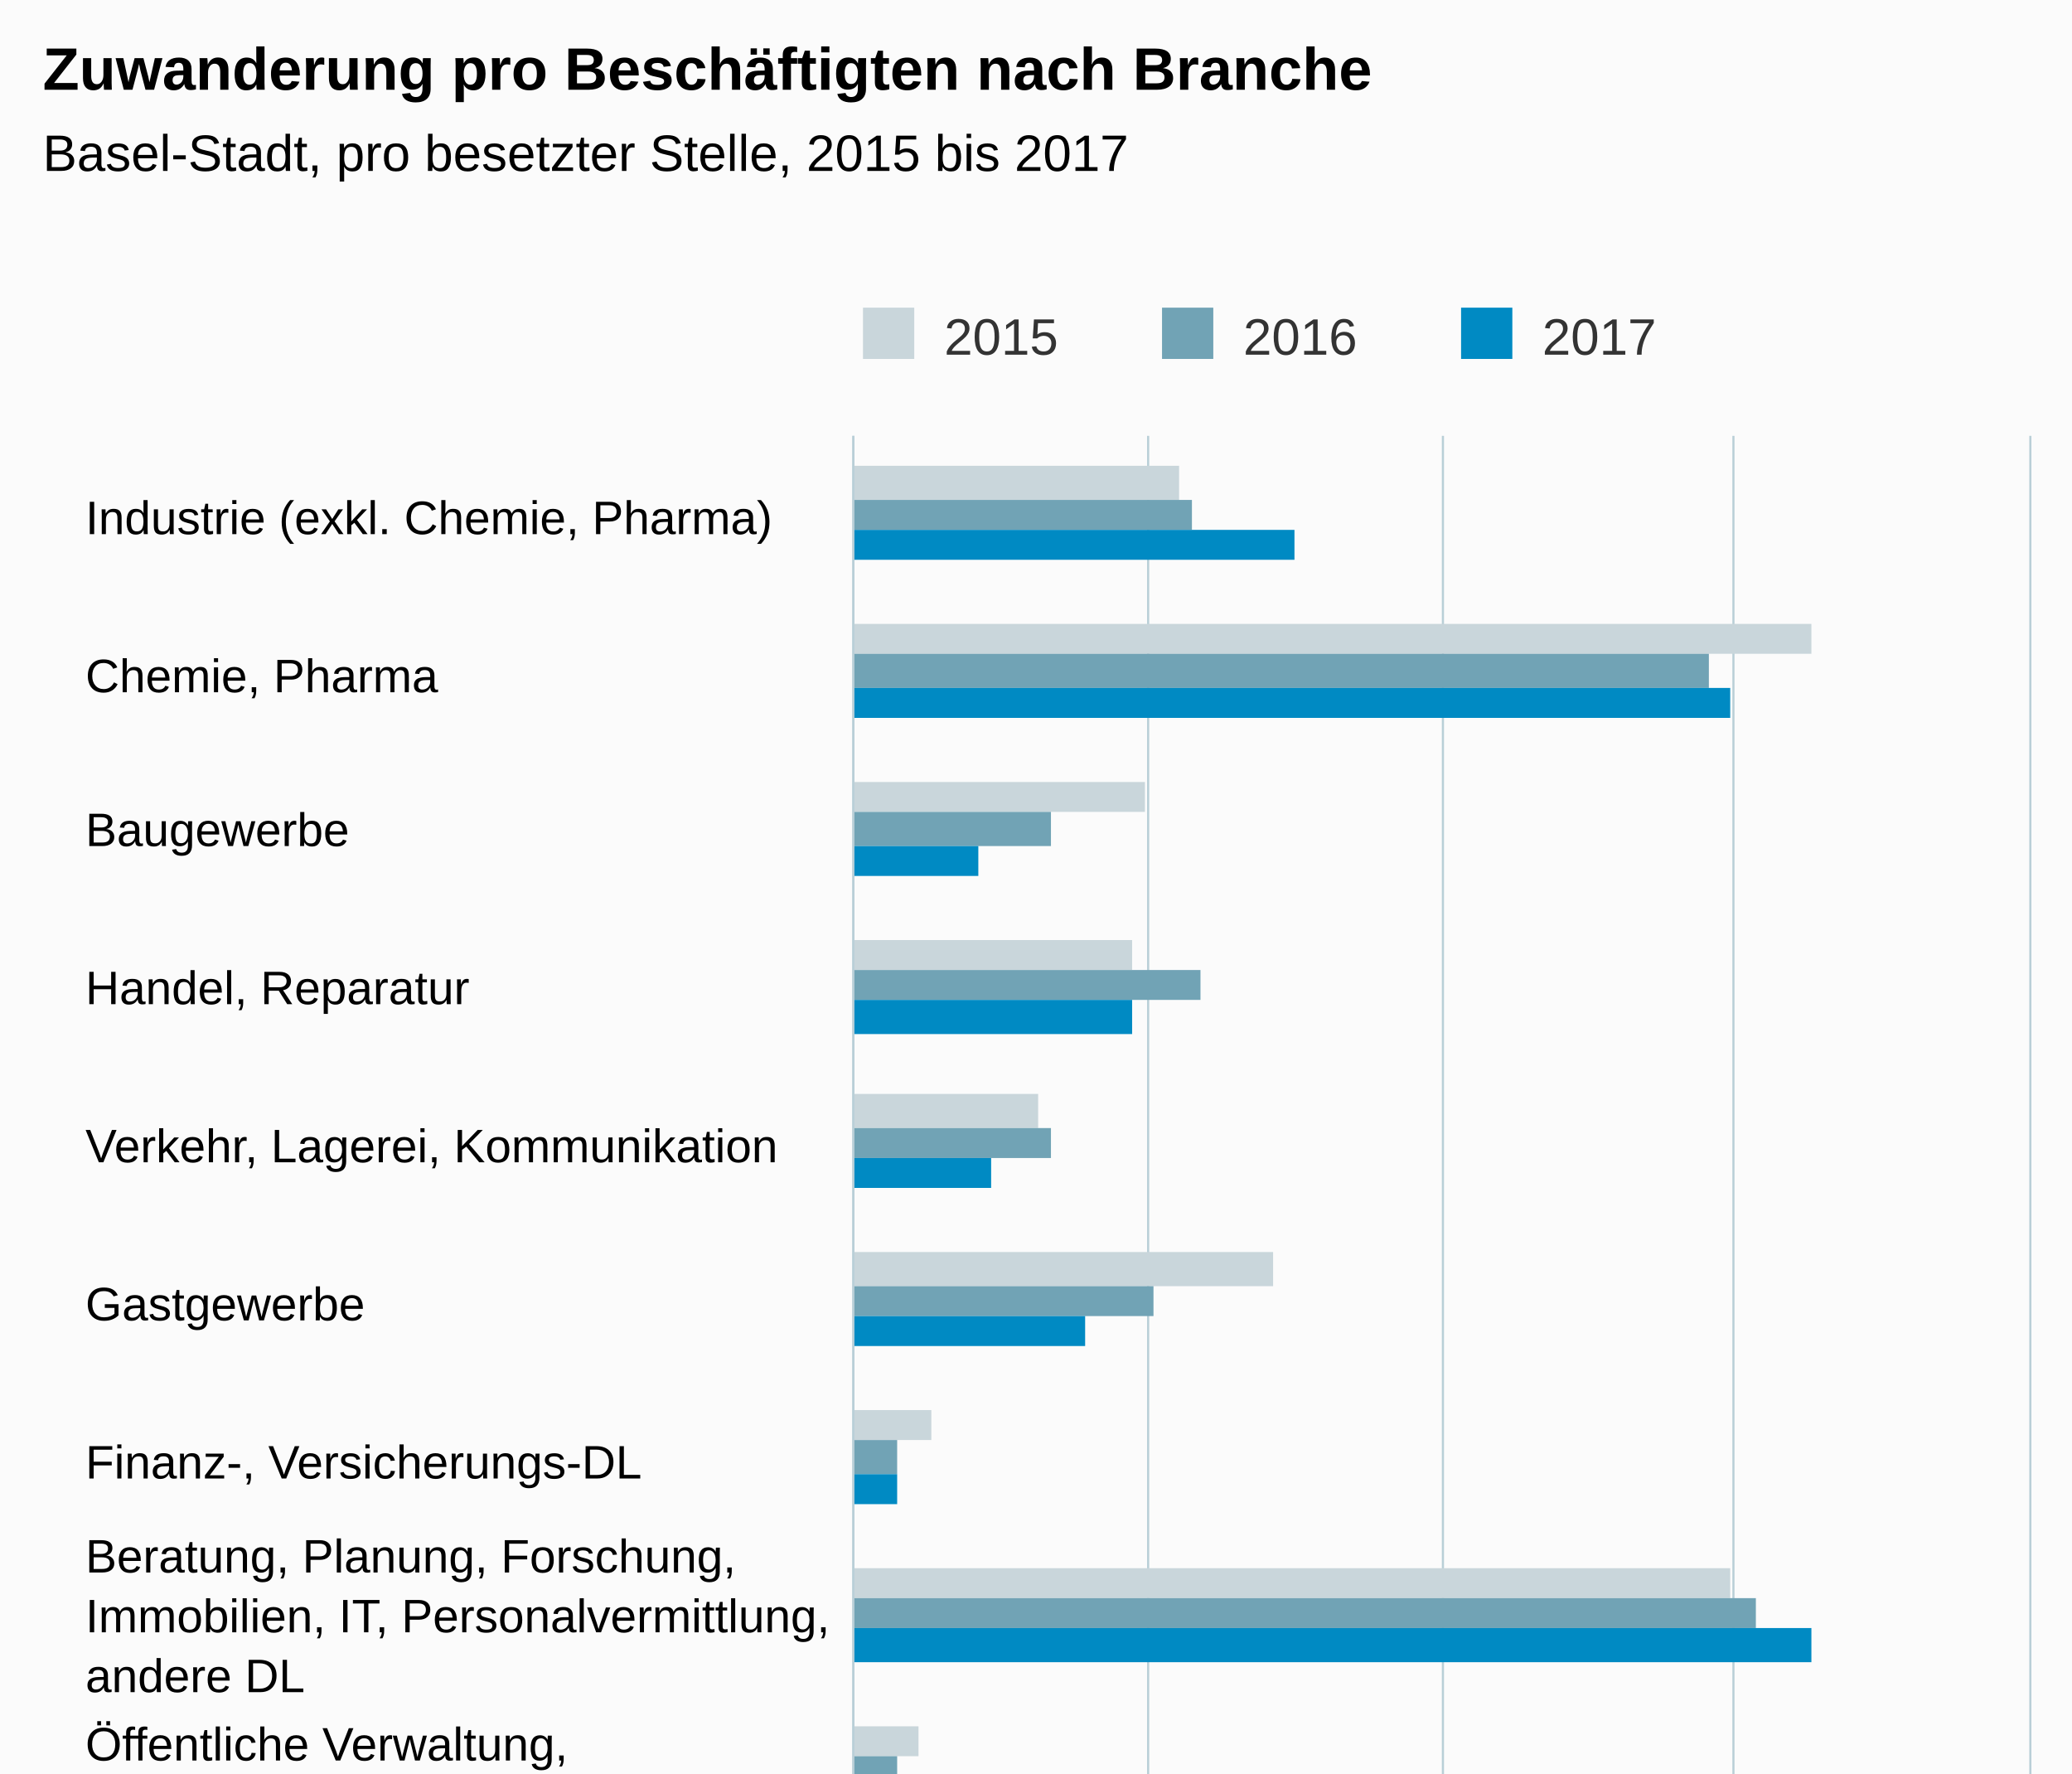
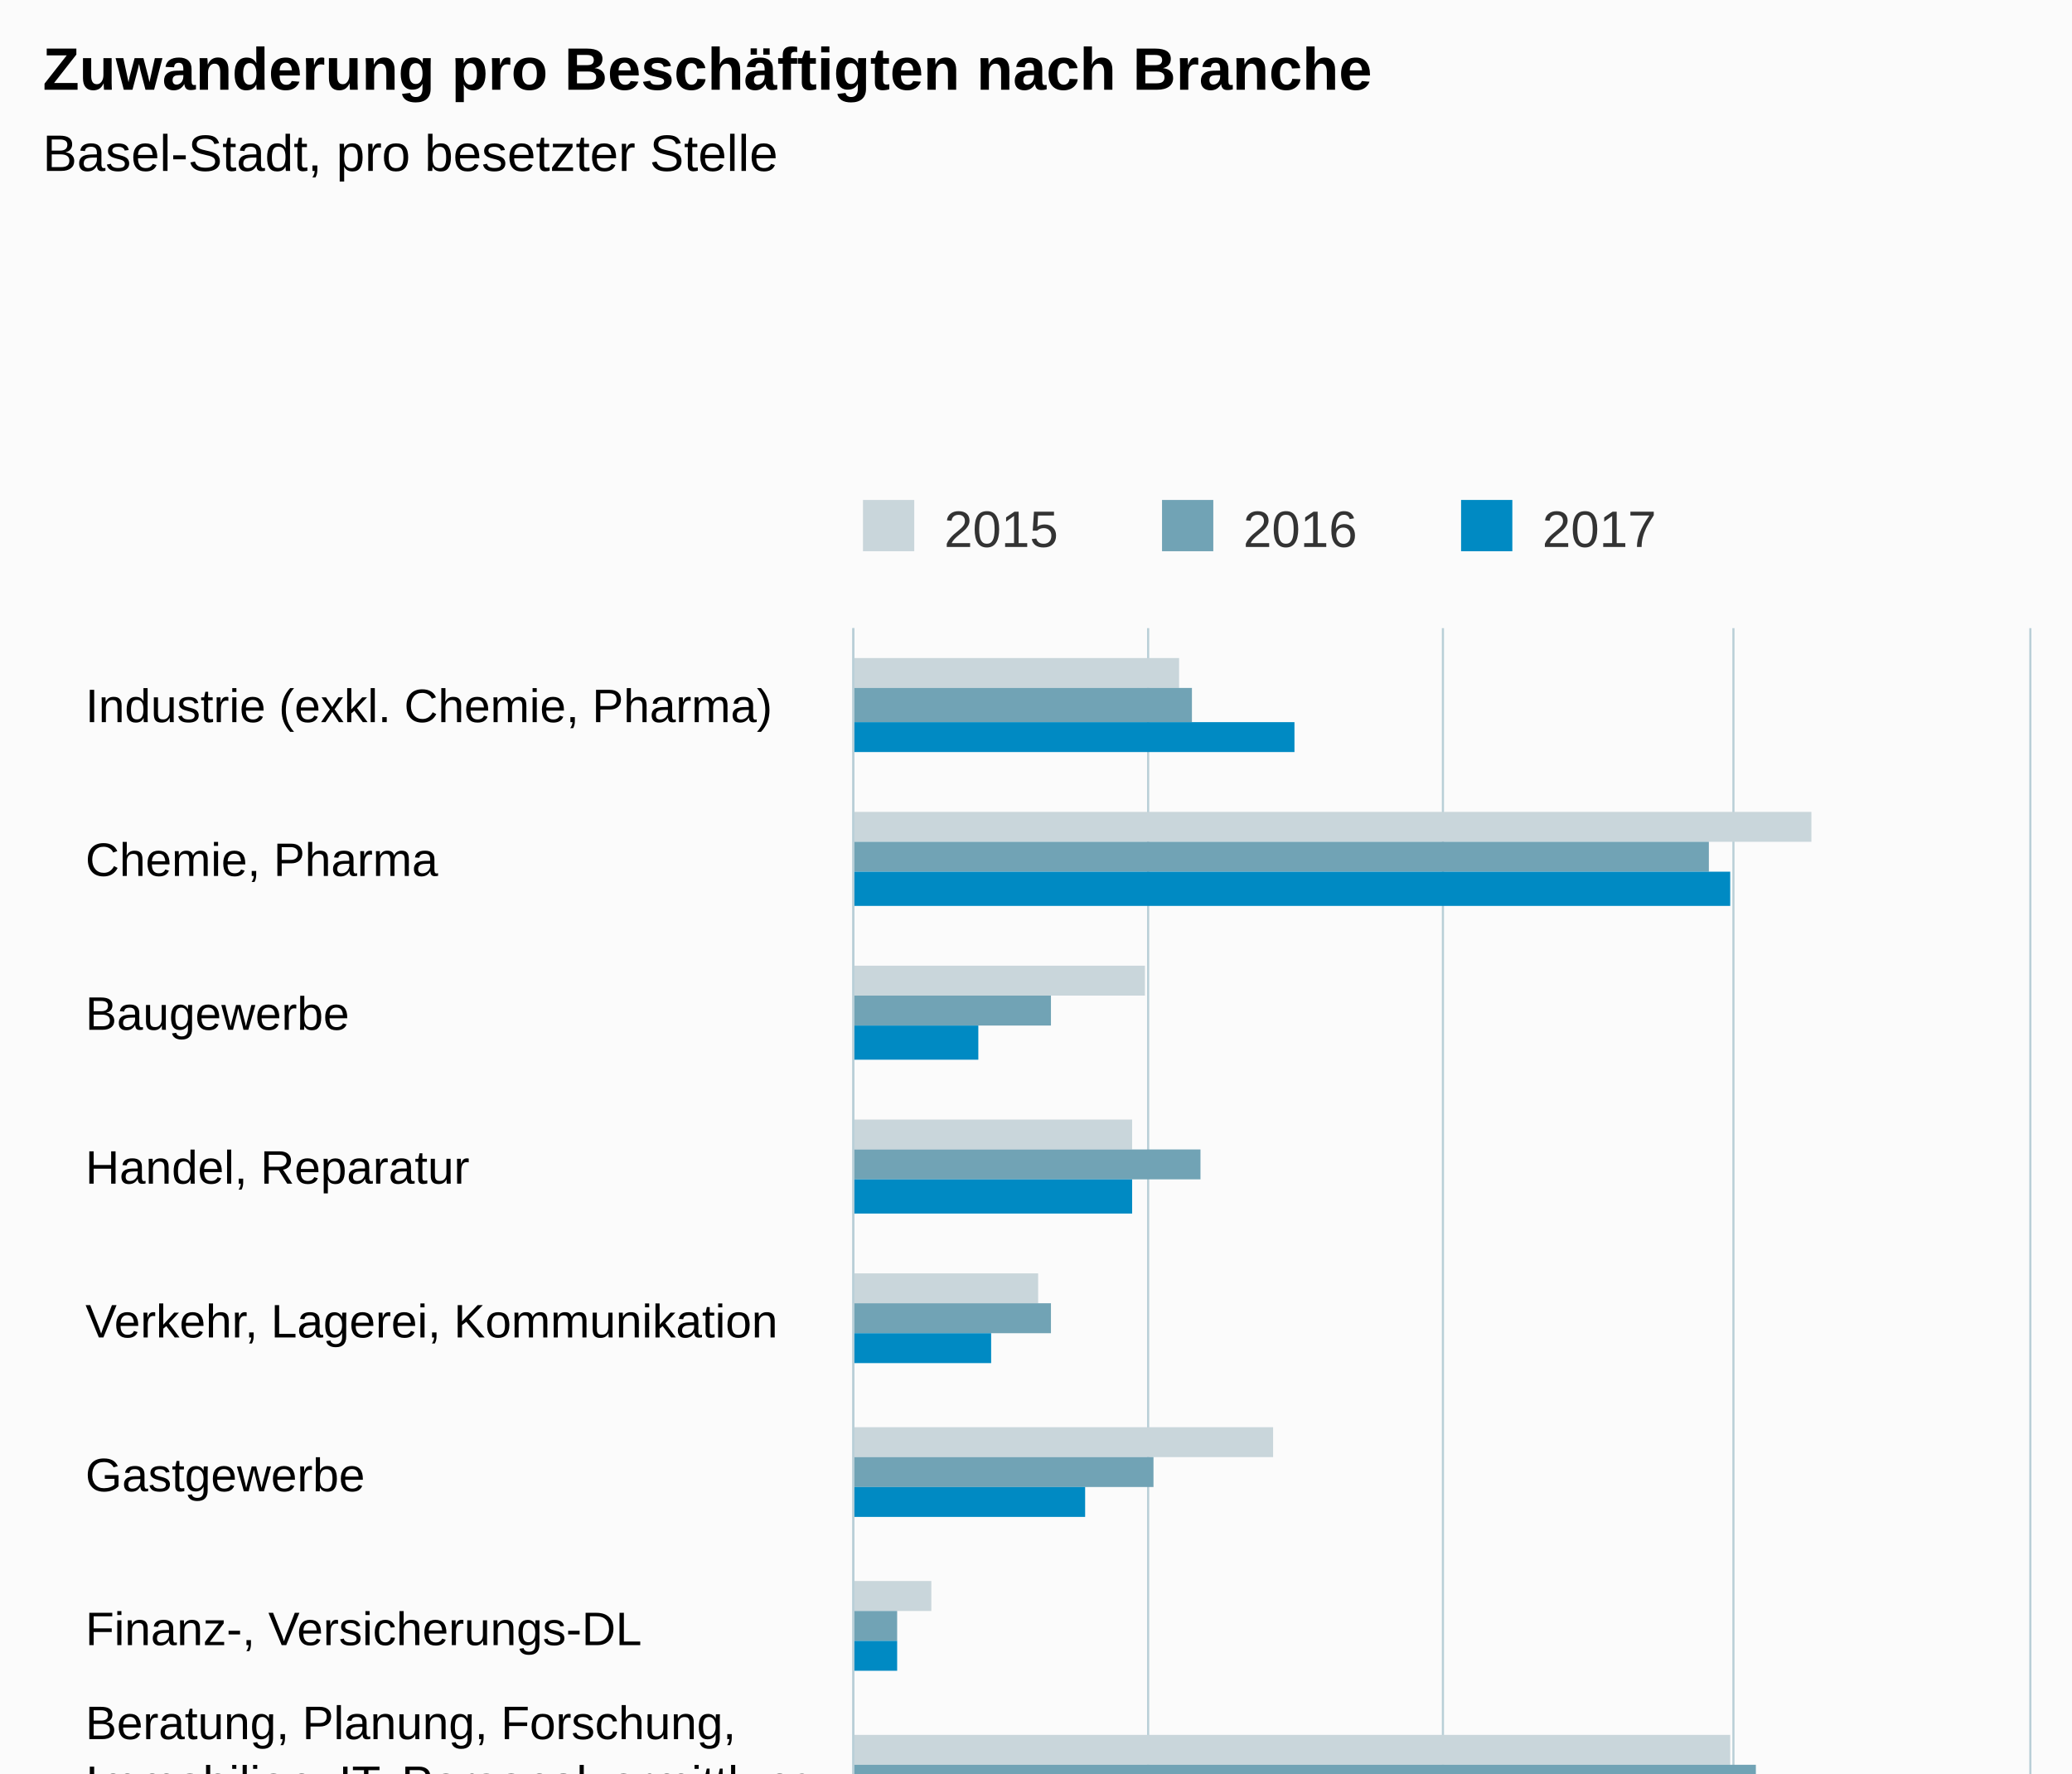
- <svg xmlns="http://www.w3.org/2000/svg" version="1.1" class="highcharts-root" style="font-family:arial;font-size:12px;" viewBox="0 0 485 415">
+ <svg xmlns="http://www.w3.org/2000/svg" version="1.1" class="highcharts-root" style="font-family:Arial;font-size:12px;" viewBox="0 0 485 415">
  <defs>
    <clipPath>
-       <rect x="0" y="0" width="478" height="275" fill="none" />
+       <rect x="0" y="0" width="467" height="275" fill="none" />
    </clipPath>
    <clipPath id="a">
-       <rect x="0" y="0" width="478" height="275" fill="none" />
+       <rect x="0" y="0" width="467" height="275" fill="none" />
    </clipPath>
  </defs>
  <rect fill="#fbfbfb" class="highcharts-background" x="0" y="0" width="485" height="650" rx="0" ry="0" />
-   <rect fill="none" class="highcharts-plot-background" x="200" y="102" width="275" height="478" />
+   <rect fill="none" class="highcharts-plot-background" x="200" y="147" width="275" height="467" />
  <g class="highcharts-pane-group" />
  <g class="highcharts-grid highcharts-xaxis-grid ">
-     <path fill="none" class="highcharts-grid-line" d="M 200 139.5 L 475 139.5" opacity="1" />
-     <path fill="none" class="highcharts-grid-line" d="M 200 176.5 L 475 176.5" opacity="1" />
-     <path fill="none" class="highcharts-grid-line" d="M 200 212.5 L 475 212.5" opacity="1" />
-     <path fill="none" class="highcharts-grid-line" d="M 200 249.5 L 475 249.5" opacity="1" />
-     <path fill="none" class="highcharts-grid-line" d="M 200 286.5 L 475 286.5" opacity="1" />
-     <path fill="none" class="highcharts-grid-line" d="M 200 323.5 L 475 323.5" opacity="1" />
-     <path fill="none" class="highcharts-grid-line" d="M 200 359.5 L 475 359.5" opacity="1" />
-     <path fill="none" class="highcharts-grid-line" d="M 200 396.5 L 475 396.5" opacity="1" />
-     <path fill="none" class="highcharts-grid-line" d="M 200 433.5 L 475 433.5" opacity="1" />
+     <path fill="none" class="highcharts-grid-line" d="M 200 183.5 L 475 183.5" opacity="1" />
+     <path fill="none" class="highcharts-grid-line" d="M 200 219.5 L 475 219.5" opacity="1" />
+     <path fill="none" class="highcharts-grid-line" d="M 200 255.5 L 475 255.5" opacity="1" />
+     <path fill="none" class="highcharts-grid-line" d="M 200 291.5 L 475 291.5" opacity="1" />
+     <path fill="none" class="highcharts-grid-line" d="M 200 327.5 L 475 327.5" opacity="1" />
+     <path fill="none" class="highcharts-grid-line" d="M 200 363.5 L 475 363.5" opacity="1" />
+     <path fill="none" class="highcharts-grid-line" d="M 200 398.5 L 475 398.5" opacity="1" />
+     <path fill="none" class="highcharts-grid-line" d="M 200 434.5 L 475 434.5" opacity="1" />
    <path fill="none" class="highcharts-grid-line" d="M 200 470.5 L 475 470.5" opacity="1" />
    <path fill="none" class="highcharts-grid-line" d="M 200 506.5 L 475 506.5" opacity="1" />
-     <path fill="none" class="highcharts-grid-line" d="M 200 543.5 L 475 543.5" opacity="1" />
-     <path fill="none" class="highcharts-grid-line" d="M 200 580.5 L 475 580.5" opacity="1" />
-     <path fill="none" class="highcharts-grid-line" d="M 200 102.5 L 475 102.5" opacity="1" />
+     <path fill="none" class="highcharts-grid-line" d="M 200 542.5 L 475 542.5" opacity="1" />
+     <path fill="none" class="highcharts-grid-line" d="M 200 578.5 L 475 578.5" opacity="1" />
+     <path fill="none" class="highcharts-grid-line" d="M 200 614.5 L 475 614.5" opacity="1" />
+     <path fill="none" class="highcharts-grid-line" d="M 200 147.5 L 475 147.5" opacity="1" />
  </g>
  <g class="highcharts-grid highcharts-yaxis-grid ">
-     <path fill="none" stroke="#B9CFD7" stroke-width="0.5" class="highcharts-grid-line" d="M 199.75 102 L 199.75 580" opacity="1" />
-     <path fill="none" stroke="#B9CFD7" stroke-width="0.5" class="highcharts-grid-line" d="M 268.75 102 L 268.75 580" opacity="1" />
-     <path fill="none" stroke="#B9CFD7" stroke-width="0.5" class="highcharts-grid-line" d="M 337.75 102 L 337.75 580" opacity="1" />
-     <path fill="none" stroke="#B9CFD7" stroke-width="0.5" class="highcharts-grid-line" d="M 405.75 102 L 405.75 580" opacity="1" />
-     <path fill="none" stroke="#B9CFD7" stroke-width="0.5" class="highcharts-grid-line" d="M 475.25 102 L 475.25 580" opacity="1" />
+     <path fill="none" stroke="#B9CFD7" stroke-width="0.5" class="highcharts-grid-line" d="M 199.75 147 L 199.75 614" opacity="1" />
+     <path fill="none" stroke="#B9CFD7" stroke-width="0.5" class="highcharts-grid-line" d="M 268.75 147 L 268.75 614" opacity="1" />
+     <path fill="none" stroke="#B9CFD7" stroke-width="0.5" class="highcharts-grid-line" d="M 337.75 147 L 337.75 614" opacity="1" />
+     <path fill="none" stroke="#B9CFD7" stroke-width="0.5" class="highcharts-grid-line" d="M 405.75 147 L 405.75 614" opacity="1" />
+     <path fill="none" stroke="#B9CFD7" stroke-width="0.5" class="highcharts-grid-line" d="M 475.25 147 L 475.25 614" opacity="1" />
  </g>
-   <rect fill="none" class="highcharts-plot-border" x="200" y="102" width="275" height="478" />
+   <rect fill="none" class="highcharts-plot-border" x="200" y="147" width="275" height="467" />
  <g class="highcharts-axis highcharts-xaxis ">
-     <path fill="none" class="highcharts-axis-line" stroke="#B9CFD7" stroke-width="0.5" d="M 199.75 102 L 199.75 580" />
+     <path fill="none" class="highcharts-axis-line" stroke="#B9CFD7" stroke-width="0.5" d="M 199.75 147 L 199.75 614" />
  </g>
  <g class="highcharts-axis highcharts-yaxis ">
-     <path fill="none" class="highcharts-axis-line" d="M 200 580 L 475 580" />
+     <path fill="none" class="highcharts-axis-line" d="M 200 614 L 475 614" />
  </g>
  <g class="highcharts-series-group">
-     <g class="highcharts-series highcharts-series-0 highcharts-column-series highcharts-color-undefined " transform="translate(475,580) rotate(90) scale(-1,1) scale(1 1)" clip-path="url(#a)">
-       <rect x="463" y="199" width="8" height="77" fill="#C9D6DB" class="highcharts-point" />
-       <rect x="427" y="51" width="7" height="225" fill="#C9D6DB" class="highcharts-point" />
-       <rect x="390" y="207" width="7" height="69" fill="#C9D6DB" class="highcharts-point" />
-       <rect x="353" y="210" width="7" height="66" fill="#C9D6DB" class="highcharts-point" />
-       <rect x="316" y="232" width="8" height="44" fill="#C9D6DB" class="highcharts-point" />
-       <rect x="279" y="177" width="8" height="99" fill="#C9D6DB" class="highcharts-point" />
-       <rect x="243" y="257" width="7" height="19" fill="#C9D6DB" class="highcharts-point" />
-       <rect x="206" y="70" width="7" height="206" fill="#C9D6DB" class="highcharts-point" />
-       <rect x="169" y="260" width="7" height="16" fill="#C9D6DB" class="highcharts-point" />
-       <rect x="132" y="216" width="8" height="60" fill="#C9D6DB" class="highcharts-point" />
-       <rect x="96" y="240" width="7" height="36" fill="#C9D6DB" class="highcharts-point" />
-       <rect x="59" y="163" width="7" height="113" fill="#C9D6DB" class="highcharts-point" />
+     <g class="highcharts-series highcharts-series-0 highcharts-column-series " transform="translate(475,614) rotate(90) scale(-1,1) scale(1 1)" clip-path="url(#a)">
+       <rect x="453" y="199" width="7" height="77" fill="#C9D6DB" class="highcharts-point" />
+       <rect x="417" y="51" width="7" height="225" fill="#C9D6DB" class="highcharts-point" />
+       <rect x="381" y="207" width="7" height="69" fill="#C9D6DB" class="highcharts-point" />
+       <rect x="345" y="210" width="7" height="66" fill="#C9D6DB" class="highcharts-point" />
+       <rect x="309" y="232" width="7" height="44" fill="#C9D6DB" class="highcharts-point" />
+       <rect x="273" y="177" width="7" height="99" fill="#C9D6DB" class="highcharts-point" />
+       <rect x="237" y="257" width="7" height="19" fill="#C9D6DB" class="highcharts-point" />
+       <rect x="201" y="70" width="7" height="206" fill="#C9D6DB" class="highcharts-point" />
+       <rect x="165" y="260" width="7" height="16" fill="#C9D6DB" class="highcharts-point" />
+       <rect x="129" y="216" width="8" height="60" fill="#C9D6DB" class="highcharts-point" />
+       <rect x="93" y="240" width="8" height="36" fill="#C9D6DB" class="highcharts-point" />
+       <rect x="57" y="163" width="8" height="113" fill="#C9D6DB" class="highcharts-point" />
      <rect x="22" y="169" width="7" height="107" fill="#C9D6DB" class="highcharts-point" />
    </g>
-     <g class="highcharts-markers highcharts-series-0 highcharts-column-series highcharts-color-undefined " transform="translate(475,580) rotate(90) scale(-1,1) scale(1 1)" clip-path="none" />
-     <g class="highcharts-series highcharts-series-1 highcharts-column-series highcharts-color-undefined " transform="translate(475,580) rotate(90) scale(-1,1) scale(1 1)" clip-path="url(#a)">
-       <rect x="456" y="196" width="7" height="80" fill="#71A3B5" class="highcharts-point" />
-       <rect x="419" y="75" width="8" height="201" fill="#71A3B5" class="highcharts-point" />
-       <rect x="382" y="229" width="8" height="47" fill="#71A3B5" class="highcharts-point" />
-       <rect x="346" y="194" width="7" height="82" fill="#71A3B5" class="highcharts-point" />
-       <rect x="309" y="229" width="7" height="47" fill="#71A3B5" class="highcharts-point" />
-       <rect x="272" y="205" width="7" height="71" fill="#71A3B5" class="highcharts-point" />
-       <rect x="235" y="265" width="8" height="11" fill="#71A3B5" class="highcharts-point" />
-       <rect x="199" y="64" width="7" height="212" fill="#71A3B5" class="highcharts-point" />
-       <rect x="162" y="265" width="7" height="11" fill="#71A3B5" class="highcharts-point" />
-       <rect x="125" y="205" width="7" height="71" fill="#71A3B5" class="highcharts-point" />
-       <rect x="88" y="243" width="8" height="33" fill="#71A3B5" class="highcharts-point" />
-       <rect x="51" y="213" width="8" height="63" fill="#71A3B5" class="highcharts-point" />
-       <rect x="15" y="174" width="7" height="102" fill="#71A3B5" class="highcharts-point" />
+     <g class="highcharts-markers highcharts-series-0 highcharts-column-series " transform="translate(475,614) rotate(90) scale(-1,1) scale(1 1)" clip-path="none" />
+     <g class="highcharts-series highcharts-series-1 highcharts-column-series " transform="translate(475,614) rotate(90) scale(-1,1) scale(1 1)" clip-path="url(#a)">
+       <rect x="445" y="196" width="8" height="80" fill="#71A3B5" class="highcharts-point" />
+       <rect x="410" y="75" width="7" height="201" fill="#71A3B5" class="highcharts-point" />
+       <rect x="374" y="229" width="7" height="47" fill="#71A3B5" class="highcharts-point" />
+       <rect x="338" y="194" width="7" height="82" fill="#71A3B5" class="highcharts-point" />
+       <rect x="302" y="229" width="7" height="47" fill="#71A3B5" class="highcharts-point" />
+       <rect x="266" y="205" width="7" height="71" fill="#71A3B5" class="highcharts-point" />
+       <rect x="230" y="265" width="7" height="11" fill="#71A3B5" class="highcharts-point" />
+       <rect x="194" y="64" width="7" height="212" fill="#71A3B5" class="highcharts-point" />
+       <rect x="158" y="265" width="7" height="11" fill="#71A3B5" class="highcharts-point" />
+       <rect x="122" y="205" width="7" height="71" fill="#71A3B5" class="highcharts-point" />
+       <rect x="86" y="243" width="7" height="33" fill="#71A3B5" class="highcharts-point" />
+       <rect x="50" y="213" width="7" height="63" fill="#71A3B5" class="highcharts-point" />
+       <rect x="14" y="174" width="8" height="102" fill="#71A3B5" class="highcharts-point" />
    </g>
-     <g class="highcharts-markers highcharts-series-1 highcharts-column-series highcharts-color-undefined " transform="translate(475,580) rotate(90) scale(-1,1) scale(1 1)" clip-path="none" />
-     <g class="highcharts-series highcharts-series-2 highcharts-column-series highcharts-color-undefined " transform="translate(475,580) rotate(90) scale(-1,1) scale(1 1)" clip-path="url(#a)">
-       <rect x="449" y="172" width="7" height="104" fill="#008AC3" class="highcharts-point" />
-       <rect x="412" y="70" width="7" height="206" fill="#008AC3" class="highcharts-point" />
-       <rect x="375" y="246" width="7" height="30" fill="#008AC3" class="highcharts-point" />
-       <rect x="338" y="210" width="8" height="66" fill="#008AC3" class="highcharts-point" />
-       <rect x="302" y="243" width="7" height="33" fill="#008AC3" class="highcharts-point" />
-       <rect x="265" y="221" width="7" height="55" fill="#008AC3" class="highcharts-point" />
-       <rect x="228" y="265" width="7" height="11" fill="#008AC3" class="highcharts-point" />
-       <rect x="191" y="51" width="8" height="225" fill="#008AC3" class="highcharts-point" />
-       <rect x="154" y="262" width="8" height="14" fill="#008AC3" class="highcharts-point" />
-       <rect x="118" y="207" width="7" height="69" fill="#008AC3" class="highcharts-point" />
-       <rect x="81" y="240" width="7" height="36" fill="#008AC3" class="highcharts-point" />
-       <rect x="44" y="199" width="7" height="77" fill="#008AC3" class="highcharts-point" />
-       <rect x="7" y="172" width="8" height="104" fill="#008AC3" class="highcharts-point" />
+     <g class="highcharts-markers highcharts-series-1 highcharts-column-series " transform="translate(475,614) rotate(90) scale(-1,1) scale(1 1)" clip-path="none" />
+     <g class="highcharts-series highcharts-series-2 highcharts-column-series " transform="translate(475,614) rotate(90) scale(-1,1) scale(1 1)" clip-path="url(#a)">
+       <rect x="438" y="172" width="7" height="104" fill="#008AC3" class="highcharts-point" />
+       <rect x="402" y="70" width="8" height="206" fill="#008AC3" class="highcharts-point" />
+       <rect x="366" y="246" width="8" height="30" fill="#008AC3" class="highcharts-point" />
+       <rect x="330" y="210" width="8" height="66" fill="#008AC3" class="highcharts-point" />
+       <rect x="295" y="243" width="7" height="33" fill="#008AC3" class="highcharts-point" />
+       <rect x="259" y="221" width="7" height="55" fill="#008AC3" class="highcharts-point" />
+       <rect x="223" y="265" width="7" height="11" fill="#008AC3" class="highcharts-point" />
+       <rect x="187" y="51" width="7" height="225" fill="#008AC3" class="highcharts-point" />
+       <rect x="151" y="262" width="7" height="14" fill="#008AC3" class="highcharts-point" />
+       <rect x="115" y="207" width="7" height="69" fill="#008AC3" class="highcharts-point" />
+       <rect x="79" y="240" width="7" height="36" fill="#008AC3" class="highcharts-point" />
+       <rect x="43" y="199" width="7" height="77" fill="#008AC3" class="highcharts-point" />
+       <rect x="7" y="172" width="7" height="104" fill="#008AC3" class="highcharts-point" />
    </g>
-     <g class="highcharts-markers highcharts-series-2 highcharts-column-series highcharts-color-undefined " transform="translate(475,580) rotate(90) scale(-1,1) scale(1 1)" clip-path="none" />
+     <g class="highcharts-markers highcharts-series-2 highcharts-column-series " transform="translate(475,614) rotate(90) scale(-1,1) scale(1 1)" clip-path="none" />
  </g>
  <text x="10" text-anchor="start" class="highcharts-title" style="color:#000000;font-size:14px;font-weight:bold;fill:#000000;" y="21">
    <tspan>Zuwanderung pro Beschäftigten nach Branche</tspan>
  </text>
-   <text x="10" text-anchor="start" class="highcharts-subtitle" style="color:#000000;font-size:12px;font-weight:normal;font-family:arial;fill:#000000;" y="40">
-     <tspan>Basel-Stadt, pro besetzter Stelle, 2015 bis 2017</tspan>
+   <text x="10" text-anchor="start" class="highcharts-subtitle" style="color:#000000;font-size:12px;font-weight:normal;font-family:Arial;fill:#000000;" y="40">
+     <tspan>Basel-Stadt, pro besetzter Stelle</tspan>
  </text>
-   <g class="highcharts-legend" transform="translate(192,65)">
+   <g class="highcharts-legend" transform="translate(192,110)">
    <rect fill="none" class="highcharts-legend-box" rx="0" ry="0" x="0" y="0" width="206" height="25" visibility="visible" />
    <g>
      <g>
        <g class="highcharts-legend-item highcharts-column-series highcharts-color-undefined highcharts-series-0" transform="translate(8,3)">
          <text x="21" style="color:#333333;font-size:12px;font-weight:normal;cursor:pointer;fill:#333333;" text-anchor="start" y="15">
            <tspan>2015</tspan>
          </text>
          <rect x="2" y="4" width="12" height="12" fill="#C9D6DB" class="highcharts-point" />
        </g>
        <g class="highcharts-legend-item highcharts-column-series highcharts-color-undefined highcharts-series-1" transform="translate(78,3)">
          <text x="21" y="15" style="color:#333333;font-size:12px;font-weight:normal;cursor:pointer;fill:#333333;" text-anchor="start">
            <tspan>2016</tspan>
          </text>
          <rect x="2" y="4" width="12" height="12" fill="#71A3B5" class="highcharts-point" />
        </g>
        <g class="highcharts-legend-item highcharts-column-series highcharts-color-undefined highcharts-series-2" transform="translate(148,3)">
          <text x="21" y="15" style="color:#333333;font-size:12px;font-weight:normal;cursor:pointer;fill:#333333;" text-anchor="start">
            <tspan>2017</tspan>
          </text>
          <rect x="2" y="4" width="12" height="12" fill="#008AC3" class="highcharts-point" />
        </g>
      </g>
    </g>
  </g>
  <g class="highcharts-axis-labels highcharts-xaxis-labels ">
-     <text x="20" style="color:#000000;cursor:default;font-size:11px;fill:#000000;" text-anchor="start" transform="translate(0,0)" y="125" opacity="1">
+     <text x="20" style="color:#000000;cursor:default;font-size:11px;fill:#000000;" text-anchor="start" transform="translate(0,0)" y="169" opacity="1">
      <tspan>Industrie (exkl. Chemie, Pharma)</tspan>
    </text>
-     <text x="20" style="color:#000000;cursor:default;font-size:11px;fill:#000000;" text-anchor="start" transform="translate(0,0)" y="162" opacity="1">
+     <text x="20" style="color:#000000;cursor:default;font-size:11px;fill:#000000;" text-anchor="start" transform="translate(0,0)" y="205" opacity="1">
      <tspan>Chemie, Pharma</tspan>
    </text>
-     <text x="20" style="color:#000000;cursor:default;font-size:11px;fill:#000000;" text-anchor="start" transform="translate(0,0)" y="198" opacity="1">
-       <tspan>Baugewerbe</tspan>
+     <text x="20" style="color:#000000;cursor:default;font-size:11px;fill:#000000;" text-anchor="start" transform="translate(0,0)" y="241" opacity="1">
+       Baugewerbe
    </text>
-     <text x="20" style="color:#000000;cursor:default;font-size:11px;fill:#000000;" text-anchor="start" transform="translate(0,0)" y="235" opacity="1">
+     <text x="20" style="color:#000000;cursor:default;font-size:11px;fill:#000000;" text-anchor="start" transform="translate(0,0)" y="277" opacity="1">
      <tspan>Handel, Reparatur</tspan>
    </text>
-     <text x="20" style="color:#000000;cursor:default;font-size:11px;fill:#000000;" text-anchor="start" transform="translate(0,0)" y="272" opacity="1">
+     <text x="20" style="color:#000000;cursor:default;font-size:11px;fill:#000000;" text-anchor="start" transform="translate(0,0)" y="313" opacity="1">
      <tspan>Verkehr, Lagerei, Kommunikation</tspan>
    </text>
-     <text x="20" style="color:#000000;cursor:default;font-size:11px;fill:#000000;" text-anchor="start" transform="translate(0,0)" y="309" opacity="1">
-       <tspan>Gastgewerbe</tspan>
+     <text x="20" style="color:#000000;cursor:default;font-size:11px;fill:#000000;" text-anchor="start" transform="translate(0,0)" y="349" opacity="1">
+       Gastgewerbe
    </text>
-     <text x="20" style="color:#000000;cursor:default;font-size:11px;fill:#000000;" text-anchor="start" transform="translate(0,0)" y="346" opacity="1">
+     <text x="20" style="color:#000000;cursor:default;font-size:11px;fill:#000000;" text-anchor="start" transform="translate(0,0)" y="385" opacity="1">
      <tspan>Finanz-, Versicherungs-DL</tspan>
    </text>
-     <text x="20" style="color:#000000;cursor:default;font-size:11px;fill:#000000;" text-anchor="start" transform="translate(0,0)" y="368" opacity="1">
+     <text x="20" style="color:#000000;cursor:default;font-size:11px;fill:#000000;" text-anchor="start" transform="translate(0,0)" y="407" opacity="1">
      <tspan>Beratung, Planung, Forschung,</tspan>
      <tspan dy="14" x="20">Immobilien, IT, Personalvermittlung,</tspan>
      <tspan dy="14" x="20">andere DL</tspan>
    </text>
-     <text x="20" style="color:#000000;cursor:default;font-size:11px;fill:#000000;" text-anchor="start" transform="translate(0,0)" y="412" opacity="1">
+     <text x="20" style="color:#000000;cursor:default;font-size:11px;fill:#000000;" text-anchor="start" transform="translate(0,0)" y="450" opacity="1">
      <tspan>Öffentliche Verwaltung,</tspan>
      <tspan dy="14" x="20">Sozialversicherungen</tspan>
    </text>
-     <text x="20" style="color:#000000;cursor:default;font-size:11px;fill:#000000;" text-anchor="start" transform="translate(0,0)" y="456" opacity="1">
+     <text x="20" style="color:#000000;cursor:default;font-size:11px;fill:#000000;" text-anchor="start" transform="translate(0,0)" y="493" opacity="1">
      <tspan>Erziehung, Unterricht</tspan>
    </text>
-     <text x="20" style="color:#000000;cursor:default;font-size:11px;fill:#000000;" text-anchor="start" transform="translate(0,0)" y="493" opacity="1">
+     <text x="20" style="color:#000000;cursor:default;font-size:11px;fill:#000000;" text-anchor="start" transform="translate(0,0)" y="529" opacity="1">
      <tspan>Gesundheits-, Sozialwesen</tspan>
    </text>
-     <text x="20" style="color:#000000;cursor:default;font-size:11px;fill:#000000;" text-anchor="start" transform="translate(0,0)" y="529" opacity="1">
+     <text x="20" style="color:#000000;cursor:default;font-size:11px;fill:#000000;" text-anchor="start" transform="translate(0,0)" y="565" opacity="1">
      <tspan>Kultur, Unterhaltung, pers. DL</tspan>
    </text>
-     <text x="20" style="color:#000000;cursor:default;font-size:11px;fill:#000000;" text-anchor="start" transform="translate(0,0)" y="566" opacity="1">
-       <tspan>Total</tspan>
+     <text x="20" style="color:#000000;cursor:default;font-size:11px;fill:#000000;" text-anchor="start" transform="translate(0,0)" y="601" opacity="1">
+       Total
    </text>
  </g>
  <g class="highcharts-axis-labels highcharts-yaxis-labels ">
-     <text x="200" style="color:#000000;cursor:default;font-size:11px;fill:#000000;" text-anchor="middle" transform="translate(0,0)" y="599" opacity="1">
+     <text x="200" style="color:#000000;cursor:default;font-size:11px;fill:#000000;" text-anchor="middle" transform="translate(0,0)" y="633" opacity="1">
      0.0%
    </text>
-     <text x="268.75" style="color:#000000;cursor:default;font-size:11px;fill:#000000;" text-anchor="middle" transform="translate(0,0)" y="599" opacity="1">
+     <text x="268.75" style="color:#000000;cursor:default;font-size:11px;fill:#000000;" text-anchor="middle" transform="translate(0,0)" y="633" opacity="1">
      2.5%
    </text>
-     <text x="337.5" style="color:#000000;cursor:default;font-size:11px;fill:#000000;" text-anchor="middle" transform="translate(0,0)" y="599" opacity="1">
+     <text x="337.5" style="color:#000000;cursor:default;font-size:11px;fill:#000000;" text-anchor="middle" transform="translate(0,0)" y="633" opacity="1">
      5.0%
    </text>
-     <text x="406.25" style="color:#000000;cursor:default;font-size:11px;fill:#000000;" text-anchor="middle" transform="translate(0,0)" y="599" opacity="1">
+     <text x="406.25" style="color:#000000;cursor:default;font-size:11px;fill:#000000;" text-anchor="middle" transform="translate(0,0)" y="633" opacity="1">
      7.5%
    </text>
-     <text x="459.43" style="color:#000000;cursor:default;font-size:11px;fill:#000000;" text-anchor="middle" transform="translate(0,0)" y="599" opacity="1">
+     <text x="459.43" style="color:#000000;cursor:default;font-size:11px;fill:#000000;" text-anchor="middle" transform="translate(0,0)" y="633" opacity="1">
      10.0%
    </text>
  </g>
  <text x="10" class="highcharts-credits" text-anchor="start" style="cursor:default;color:#000000;font-size:10px;fill:#000000;" y="635">
    <tspan>Quelle: Staatssekretariat für Migration (SEM), Zentrales Migrationssystem (ZEMIS)</tspan>
  </text>
</svg>
